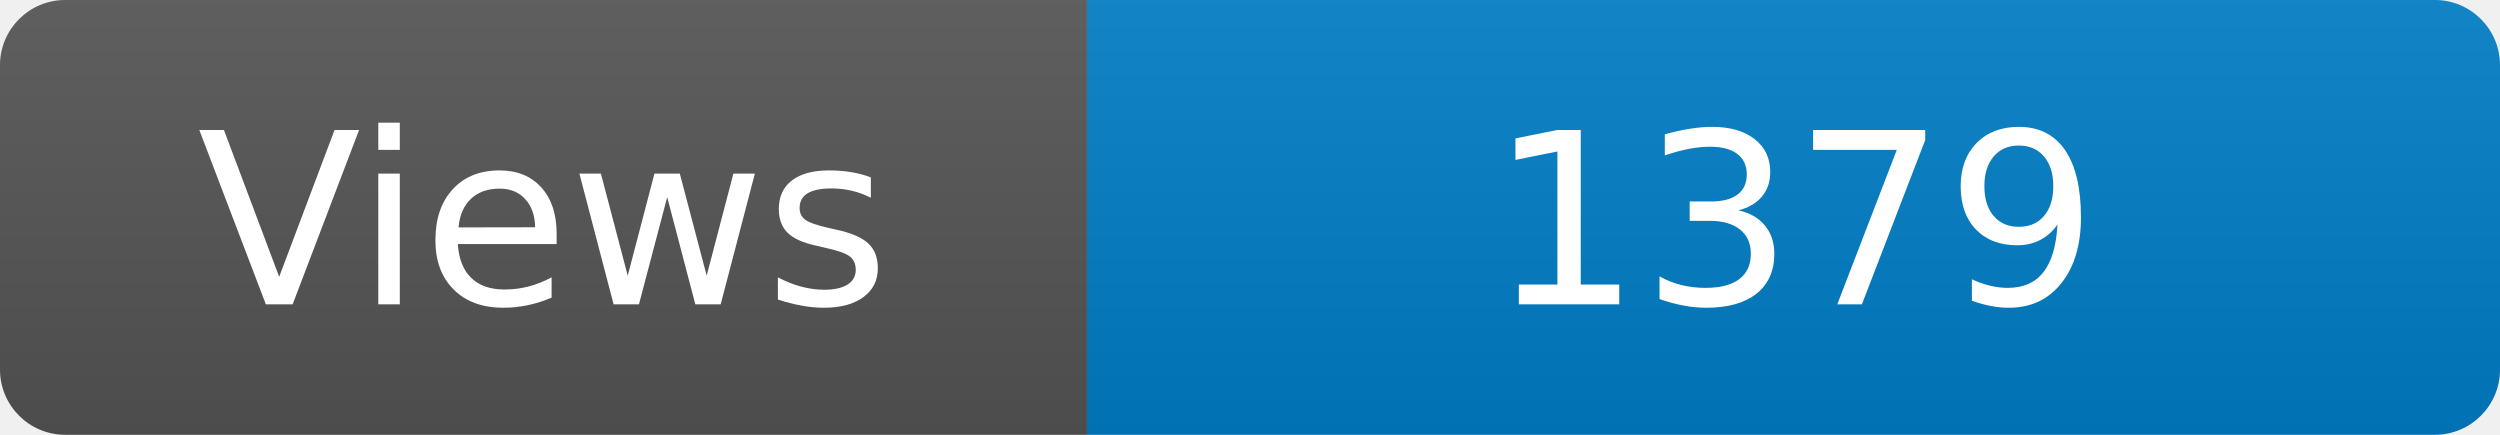
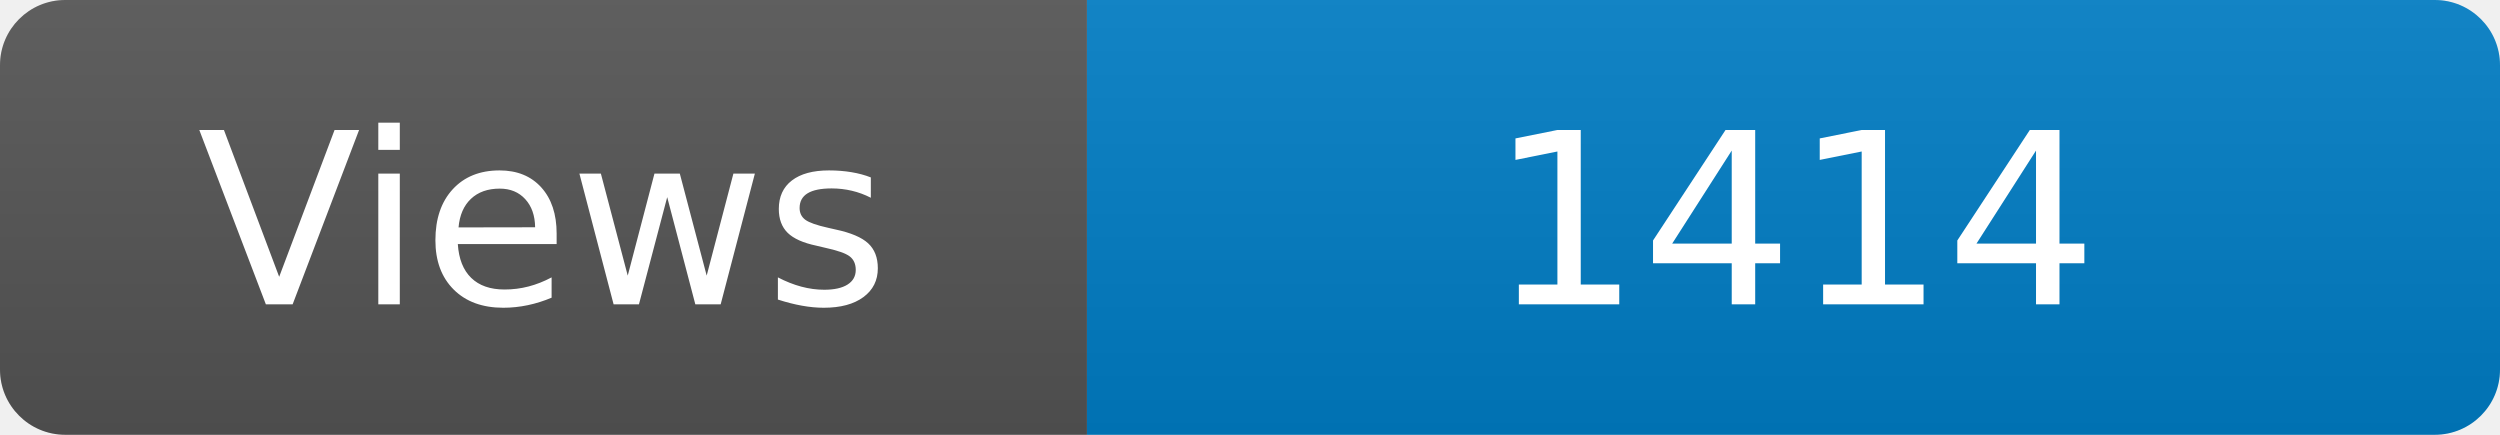
<svg xmlns="http://www.w3.org/2000/svg" width="115" height="20" role="img" aria-label="Maintained?: yes">
  <linearGradient id="s" x2="0" y2="100%">
    <stop offset="0" stop-color="#bbb" stop-opacity=".1" />
    <stop offset="1" stop-opacity=".1" />
  </linearGradient>
  <clipPath id="r">
    <rect width="115" height="20" rx="3" fill="#fff" />
  </clipPath>
  <g clip-path="url(#r)">
    <rect width="50" height="20" fill="#555" />
    <rect x="50" width="160" height="20" fill="#007ec6" />
    <rect width="115" height="20" fill="url(#s)" />
  </g>
  <g fill="#fff" text-anchor="middle" font-family="Verdana,Geneva,DejaVu Sans,sans-serif" font-size="110">
    <text x="250" y="140" transform="scale(.1)" fill="#fff">Views</text>
-     <text x="825" y="140" transform="scale(.1)" fill="#fff">1379</text>
+     <text x="825" y="140" transform="scale(.1)" fill="#fff">1414</text>
  </g>
</svg>
